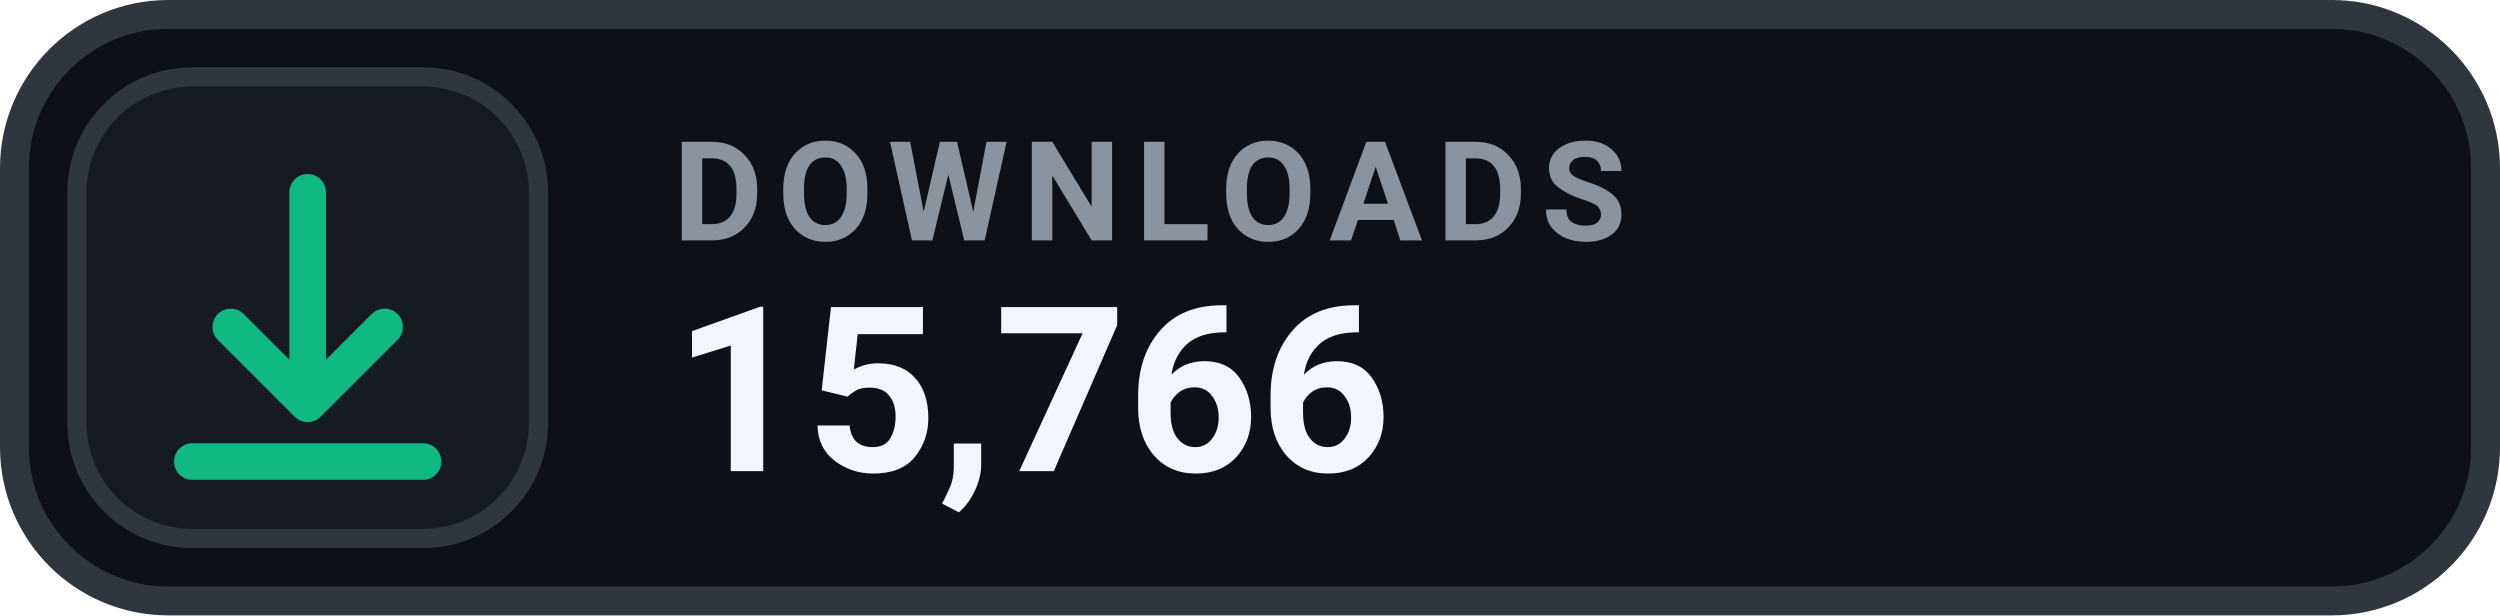
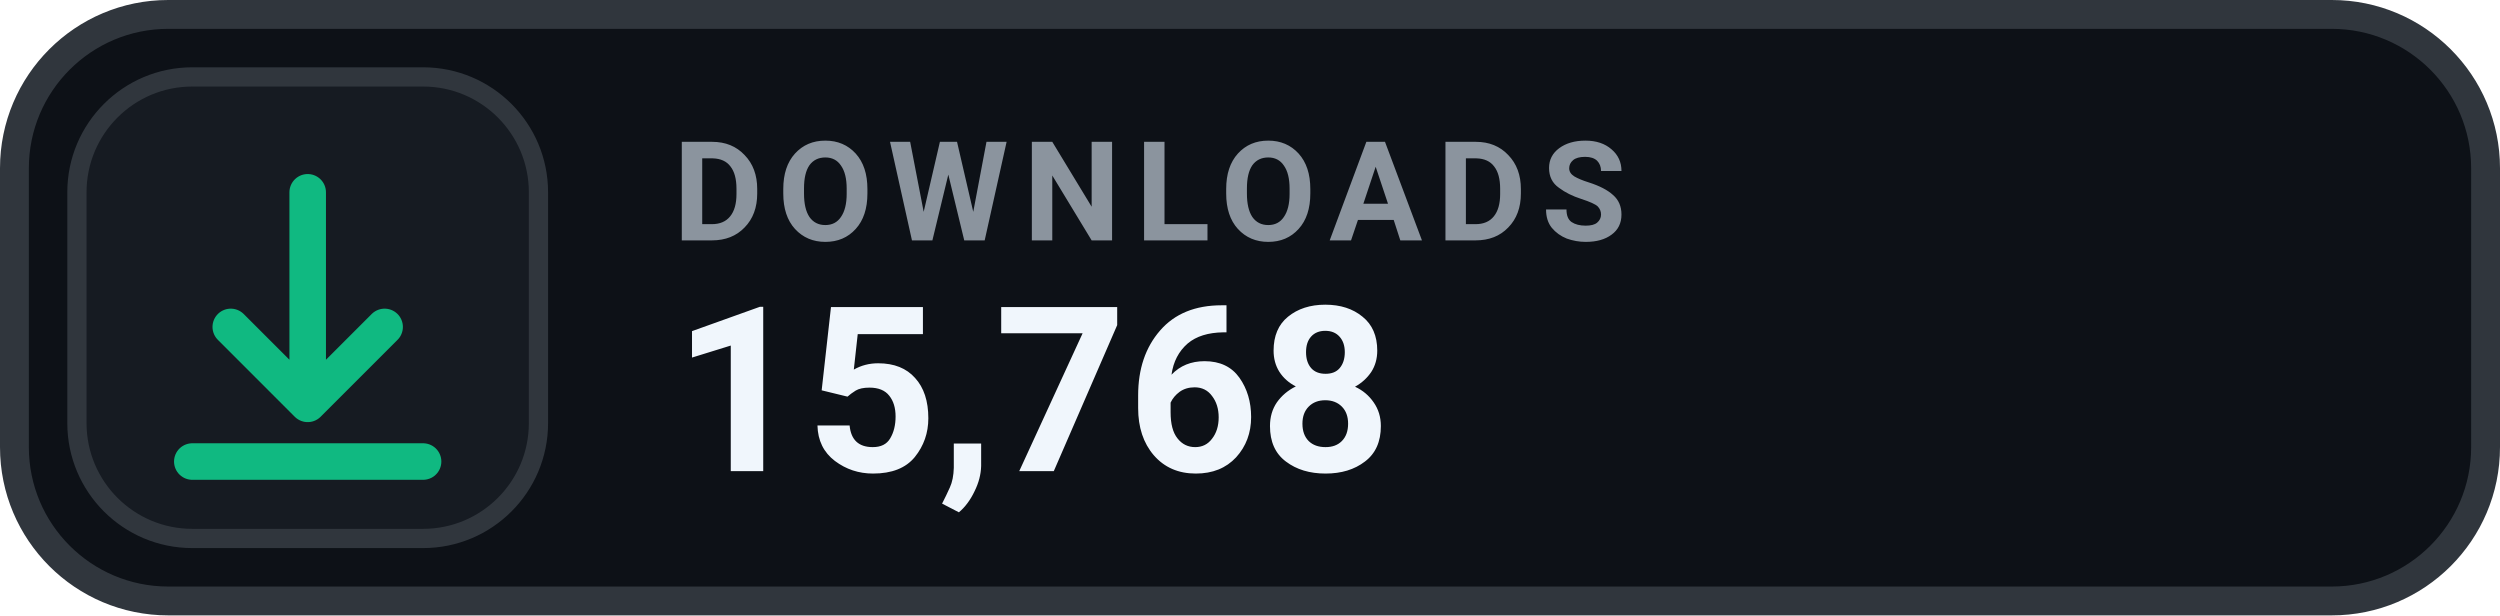
- <svg xmlns="http://www.w3.org/2000/svg" width="130" height="32" viewBox="0 0 130 32" role="img" aria-label="DOWNLOADS 15,766">
+ <svg xmlns="http://www.w3.org/2000/svg" width="130" height="32" viewBox="0 0 130 32" role="img" aria-label="DOWNLOADS 15,768">
  <rect x=".75" y=".75" width="128.5" height="30.5" rx="8" fill="#0D1117" stroke="#30363D" stroke-width="1.5" />
  <rect x="4" y="4" width="24" height="24" rx="6" fill="#161B22" stroke="#30363D" stroke-width="1" />
  <g transform="translate(16 16)" style="color:#10B981;">
    <path d="M0 -6 v11 m0 0 l4 -4 m-4 4 l-4 -4 M-6 8 h12" fill="none" stroke="currentColor" stroke-width="1.9" stroke-linecap="round" stroke-linejoin="round" />
  </g>
  <text x="35" y="12.5" fill="#8B949E" font-family="-apple-system,BlinkMacSystemFont,'Segoe UI',Roboto,Helvetica,Arial,sans-serif" font-size="7.2" font-weight="700" letter-spacing=".75">DOWNLOADS</text>
-   <text x="35" y="24.5" fill="#F0F6FC" font-family="-apple-system,BlinkMacSystemFont,'Segoe UI',Roboto,Helvetica,Arial,sans-serif" font-size="12" font-weight="700">15,766</text>
+   <text x="35" y="24.5" fill="#F0F6FC" font-family="-apple-system,BlinkMacSystemFont,'Segoe UI',Roboto,Helvetica,Arial,sans-serif" font-size="12" font-weight="700">15,768</text>
</svg>
